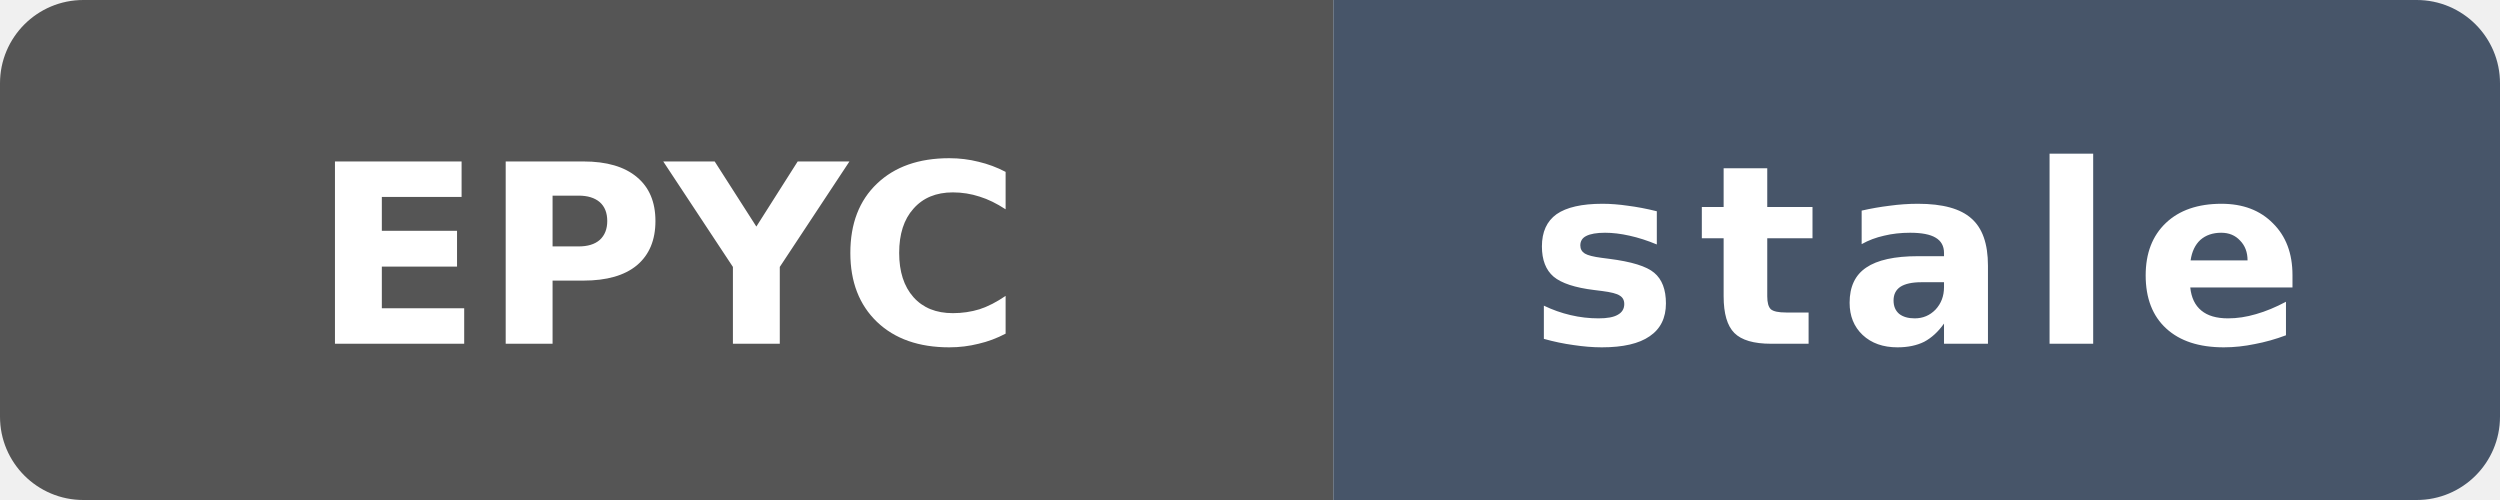
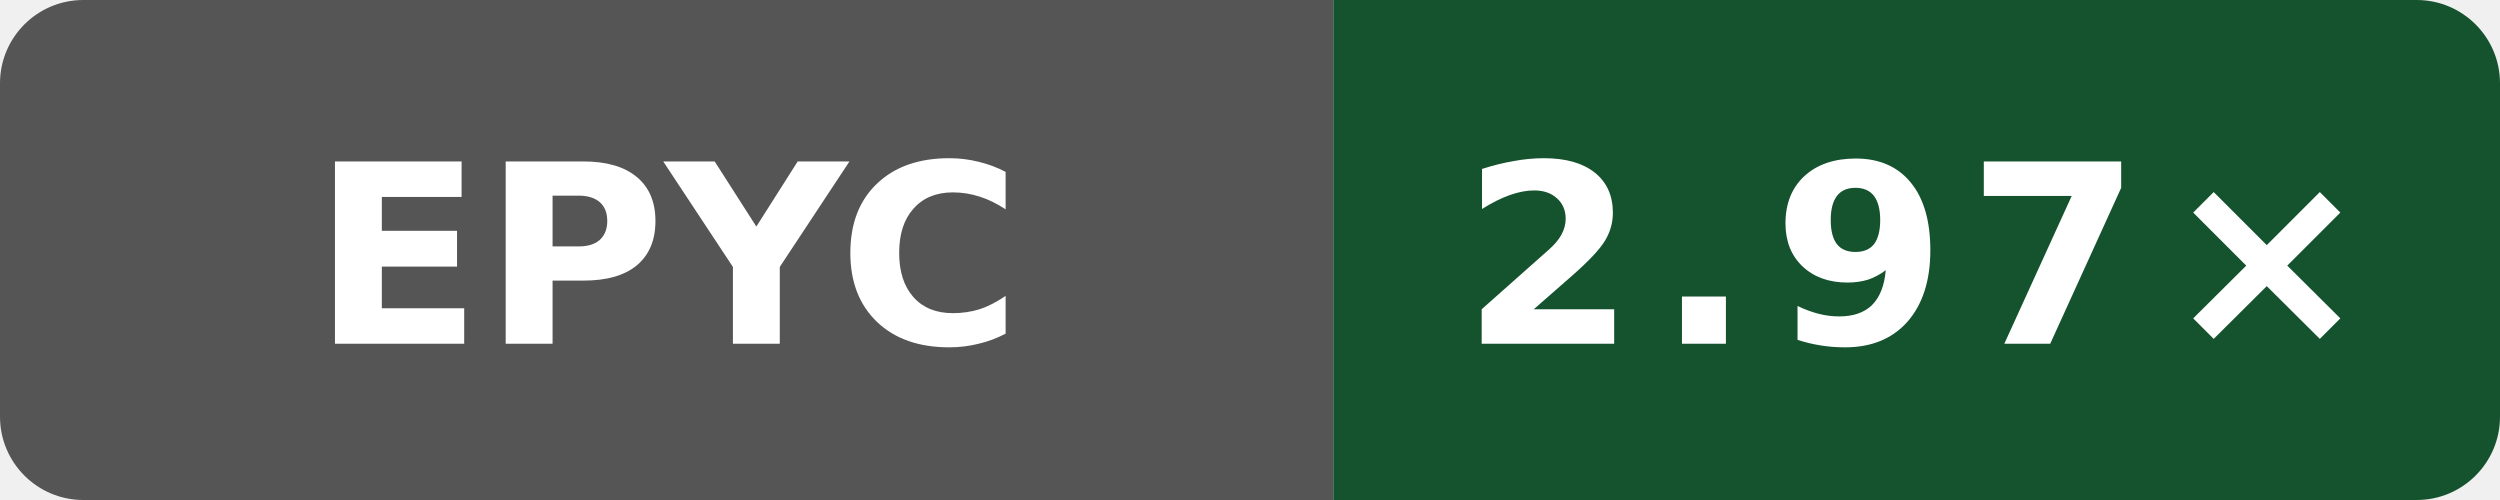
- <svg xmlns="http://www.w3.org/2000/svg" data-original-label="Public O0 compile vs gcc; AMD EPYC 7763 64-Core Processor; revision c49e45b16cddb1f5665d1f308b5e8e71622aea59" data-original-message="2.98×" data-original-color="14532d" width="120" height="24" viewBox="0 0 120 24" role="img" aria-label="Public O0 compile vs gcc; AMD EPYC 7763 64-Core Processor; revision c49e45b16cddb1f5665d1f308b5e8e71622aea59; measured c49e45b16cddb1f5665d1f308b5e8e71622aea59; 137 commits behind main: stale">
+ <svg xmlns="http://www.w3.org/2000/svg" data-original-label="Public O0 compile vs gcc; AMD EPYC 9V74 80-Core Processor; revision 7697b5524a9b033f6a1350581507ee478d068097" data-original-message="2.97×" width="120" height="24" viewBox="0 0 120 24" role="img" aria-label="Public O0 compile vs gcc; AMD EPYC 9V74 80-Core Processor; revision 7697b5524a9b033f6a1350581507ee478d068097; measured 7697b5524a9b033f6a1350581507ee478d068097; 0 commits behind main: 2.97×">
  <defs>
    <clipPath id="badge">
      <rect width="120" height="24" rx="4" />
    </clipPath>
  </defs>
  <g clip-path="url(#badge)">
    <rect width="64" height="24" fill="#555" />
-     <rect x="64" width="56" height="24" fill="#475569" />
+     <rect x="64" width="56" height="24" fill="#14532d" />
  </g>
  <text x="32" y="16.5" fill="#fff" text-anchor="middle" font-family="Verdana,Geneva,DejaVu Sans,sans-serif" font-size="12" font-weight="700" textLength="31" lengthAdjust="spacingAndGlyphs">EPYC</text>
-   <text x="92" y="16.5" fill="#fff" text-anchor="middle" font-family="Verdana,Geneva,DejaVu Sans,sans-serif" font-size="12" font-weight="700" letter-spacing="1" textLength="39" lengthAdjust="spacingAndGlyphs">stale</text>
+   <text x="92" y="16.5" fill="#fff" text-anchor="middle" font-family="Verdana,Geneva,DejaVu Sans,sans-serif" font-size="12" font-weight="700" letter-spacing="1" textLength="39" lengthAdjust="spacingAndGlyphs">2.97×</text>
</svg>
